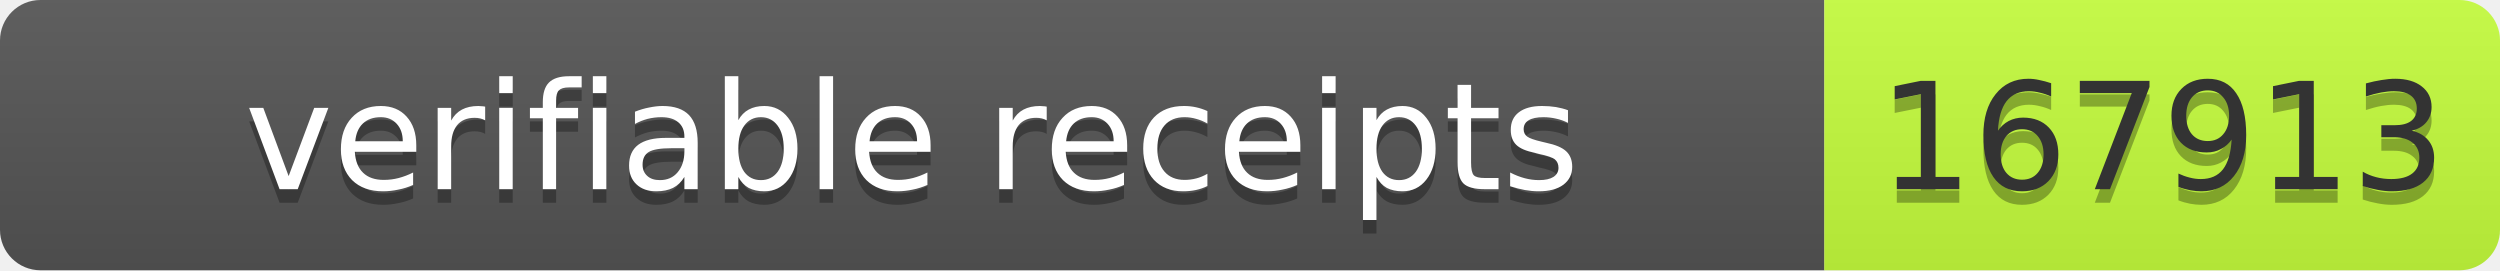
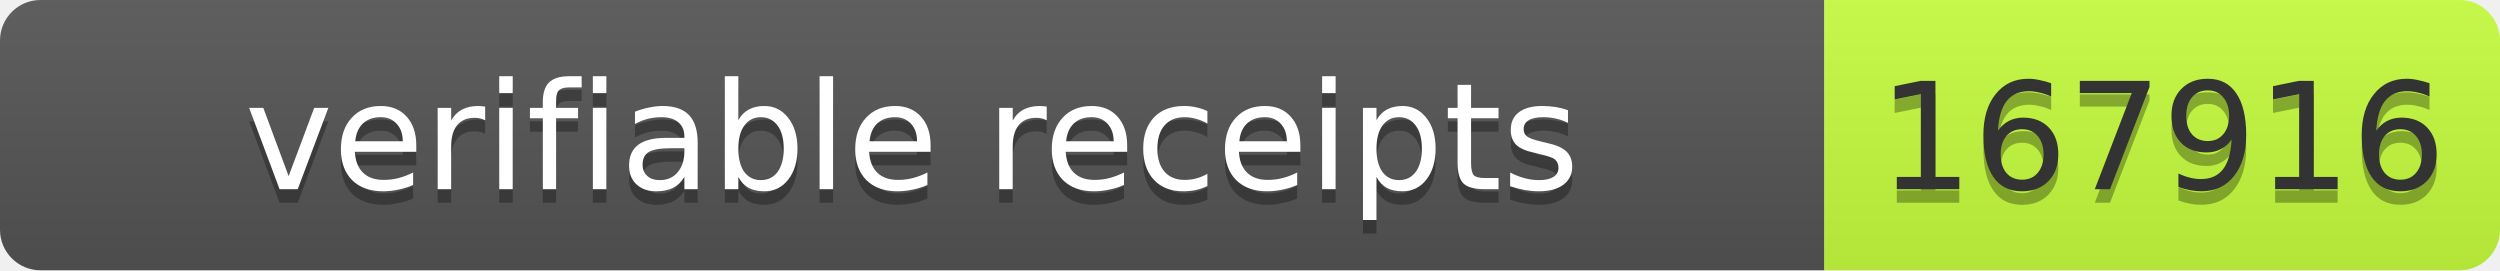
- <svg xmlns="http://www.w3.org/2000/svg" width="185" height="20" role="img" aria-label="verifiable receipts: 167913">
+ <svg xmlns="http://www.w3.org/2000/svg" width="185" height="20" role="img" aria-label="verifiable receipts: 167916">
  <linearGradient id="s" x2="0" y2="100%">
    <stop offset="0" stop-color="#bbb" stop-opacity=".1" />
    <stop offset="1" stop-opacity=".1" />
  </linearGradient>
  <clipPath id="r">
    <rect width="185" height="20" rx="3" fill="#fff" />
  </clipPath>
  <g clip-path="url(#r)">
    <rect width="135" height="20" fill="#555" />
    <rect x="135" width="50" height="20" fill="#c6ff3d" />
    <rect width="185" height="20" fill="url(#s)" />
  </g>
  <g font-family="Verdana,Geneva,DejaVu Sans,sans-serif" font-size="11">
    <text x="67.5" y="15" fill="#010101" fill-opacity=".3" text-anchor="middle" textLength="125">verifiable receipts</text>
    <text x="67.5" y="14" fill="#fff" text-anchor="middle" textLength="125">verifiable receipts</text>
-     <text x="160" y="15" fill="#010101" fill-opacity=".3" text-anchor="middle" textLength="40">167913</text>
-     <text x="160" y="14" fill="#333" text-anchor="middle" textLength="40">167913</text>
+     <text x="160.0" y="15" fill="#010101" fill-opacity=".3" text-anchor="middle" textLength="40">167916</text>
+     <text x="160.0" y="14" fill="#333" text-anchor="middle" textLength="40">167916</text>
  </g>
</svg>
